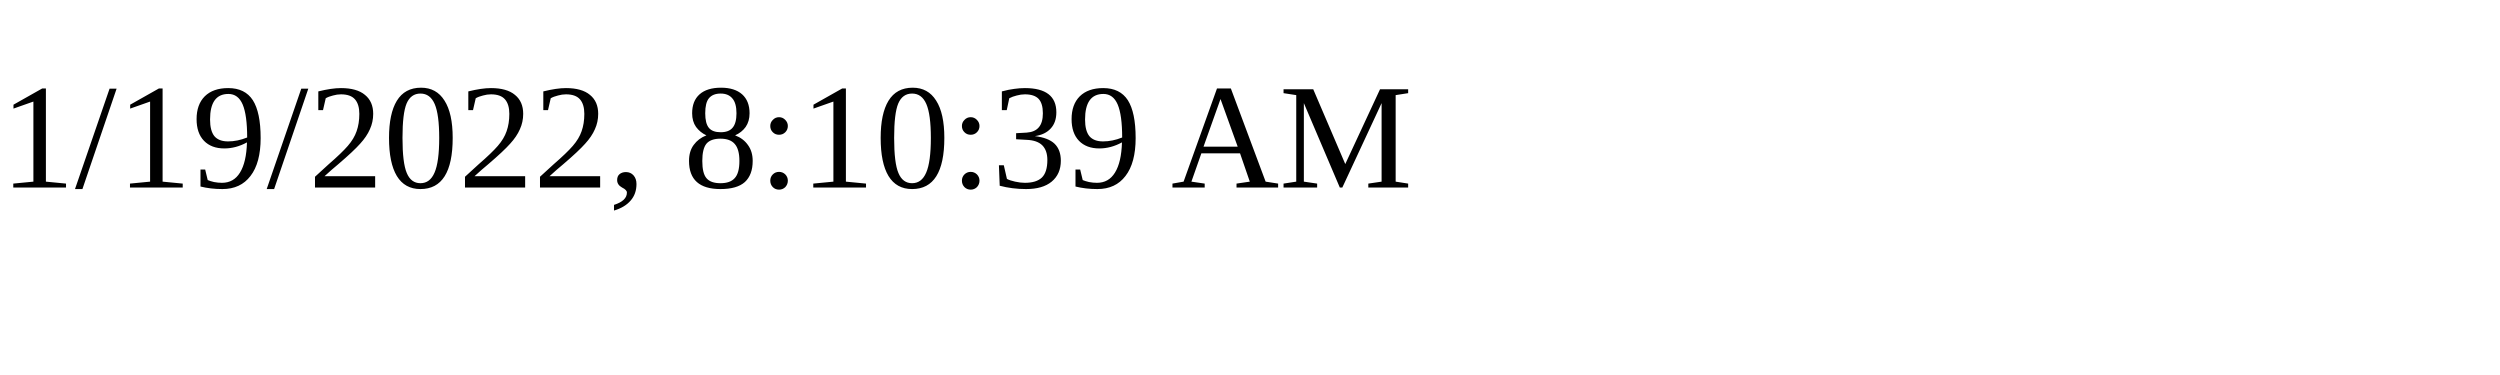
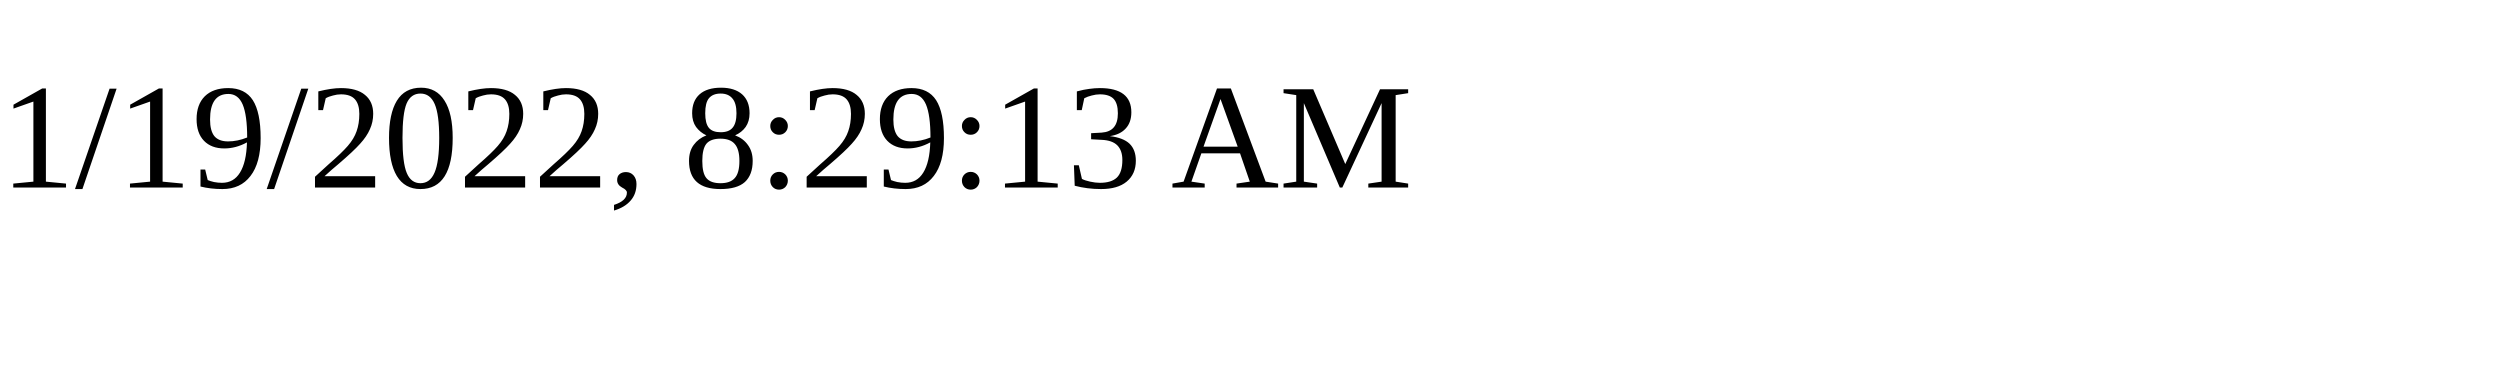
<svg xmlns="http://www.w3.org/2000/svg" height="30" width="200">
-   <text x="0" y="15">1/19/2022, 8:10:39 AM</text>
+   <text x="0" y="15">1/19/2022, 8:29:13 AM</text>
</svg>
